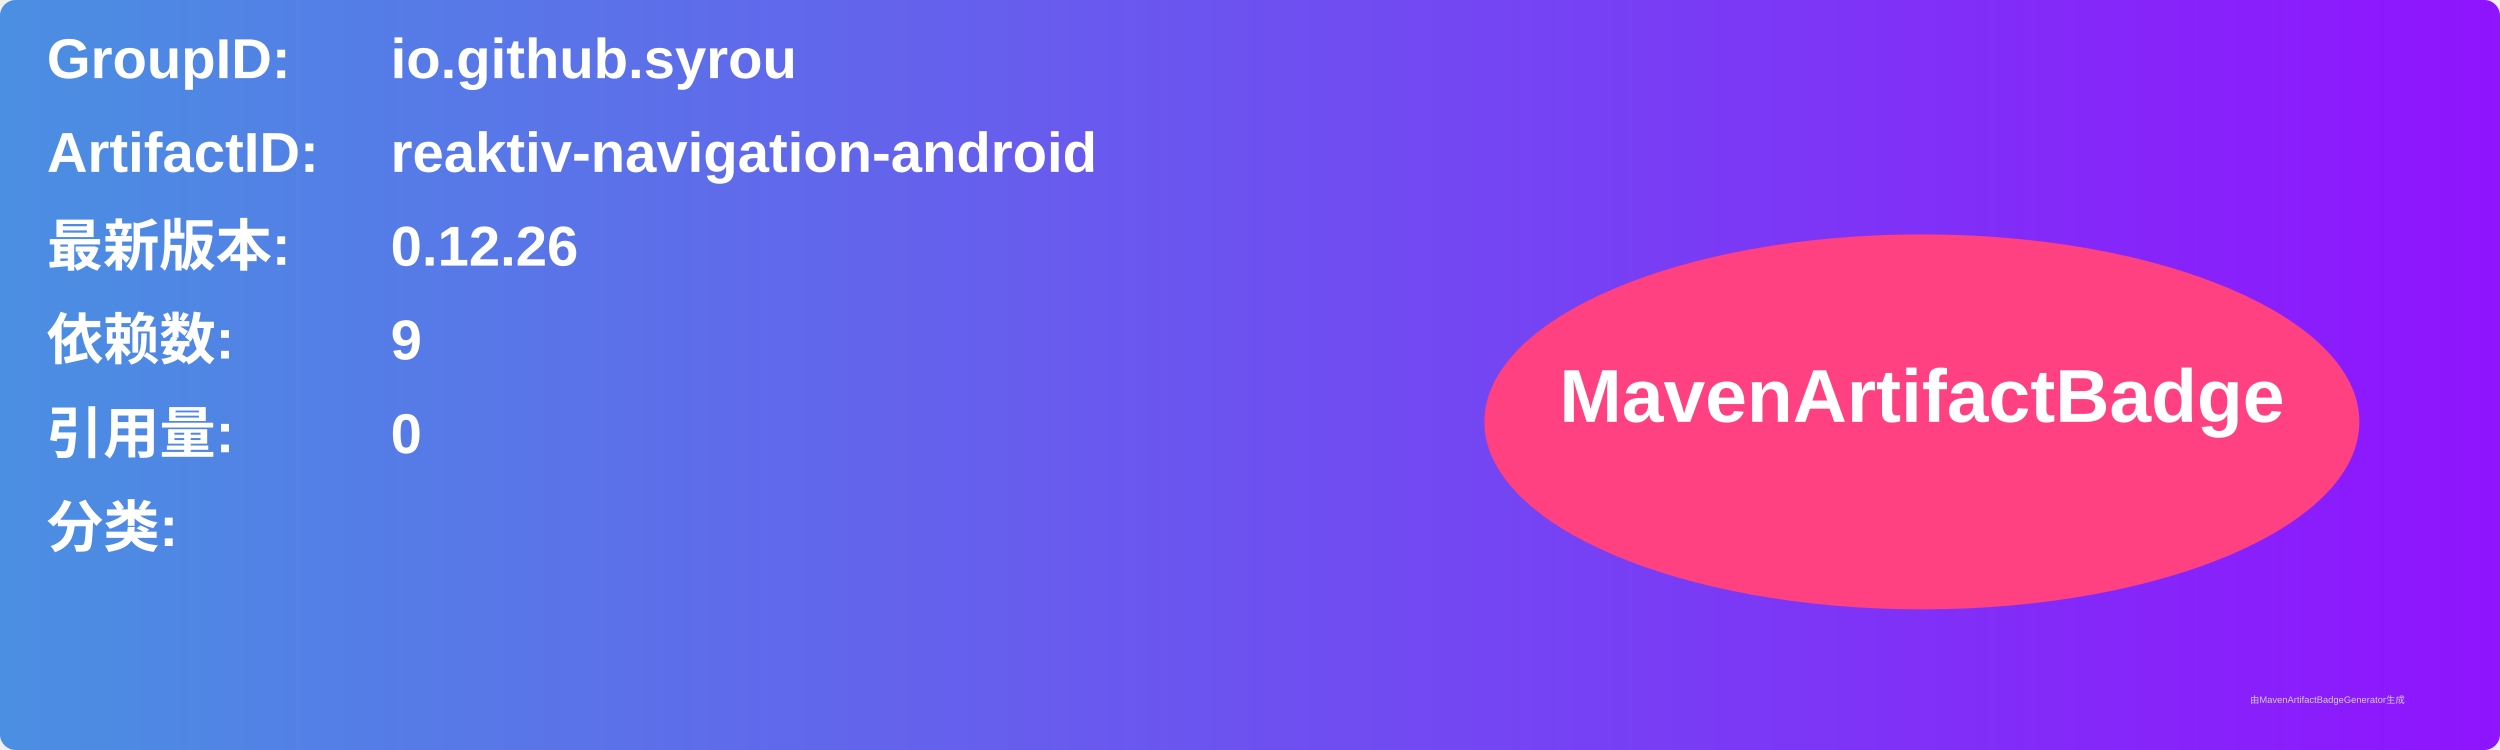
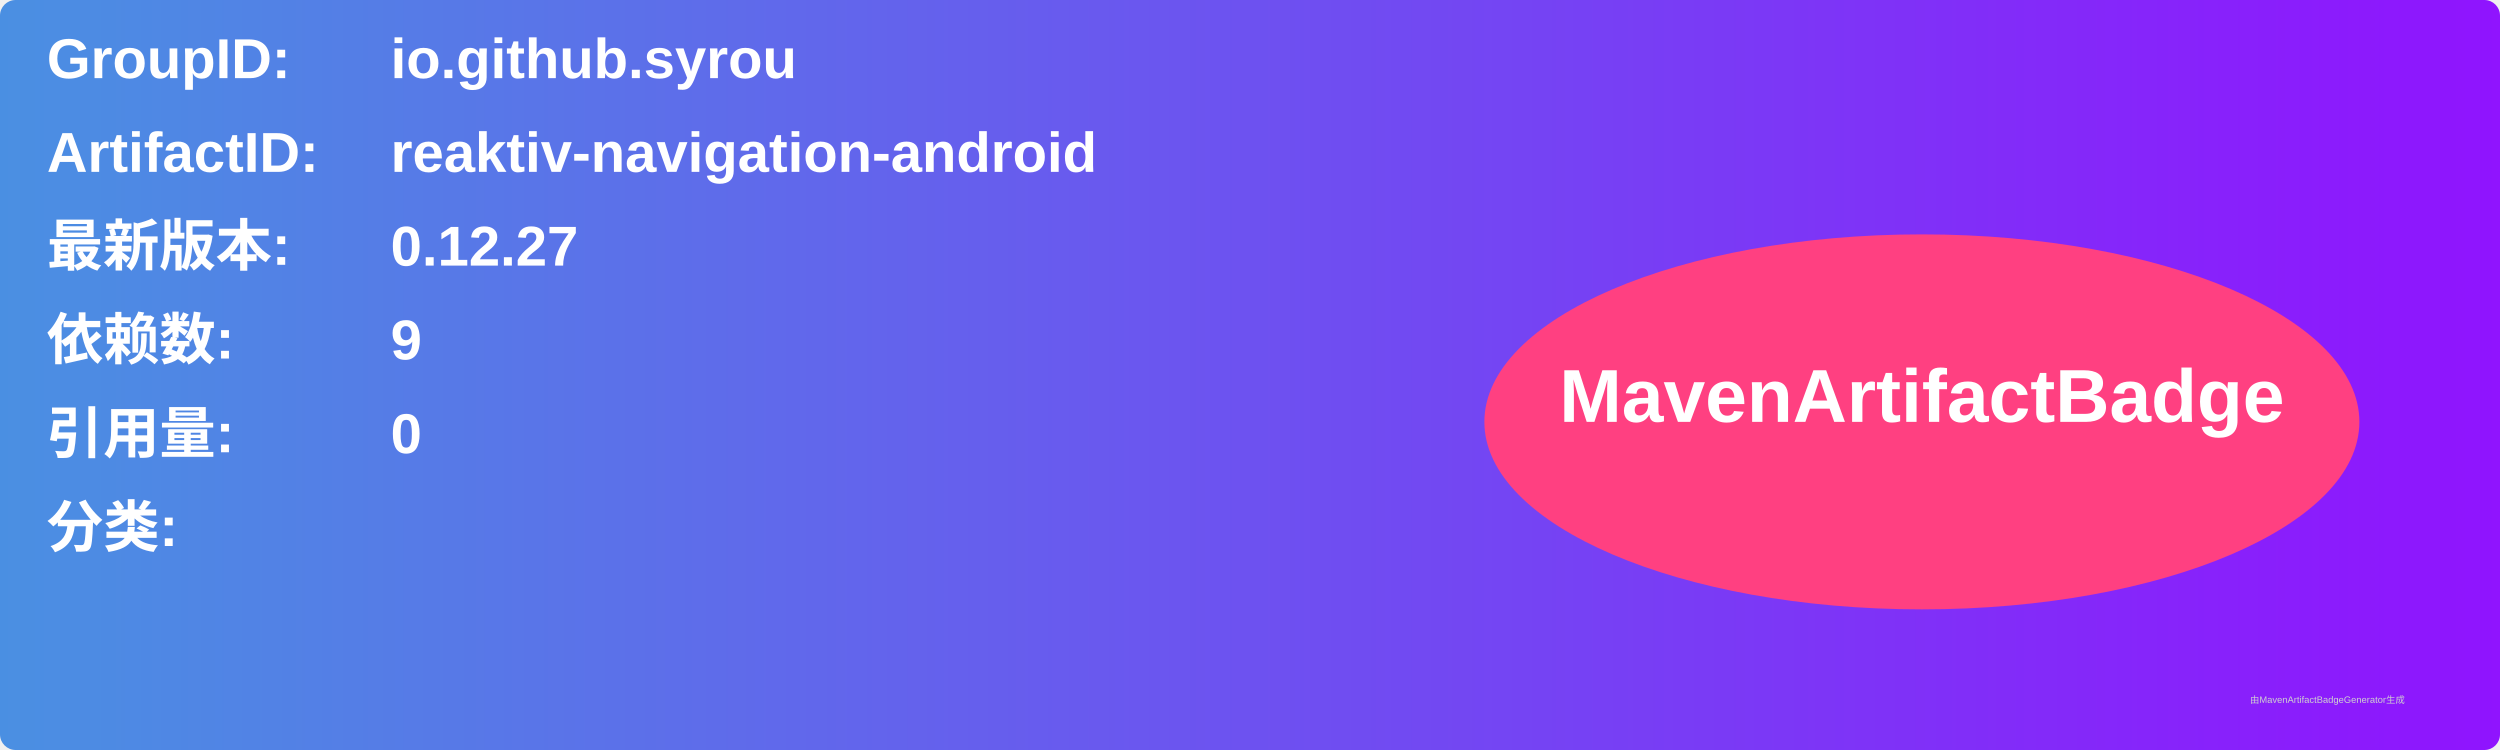
<svg xmlns="http://www.w3.org/2000/svg" width="800" height="240" viewBox="0 0 800 240">
  <linearGradient id="grad" x1="0%" y1="0%" x2="100%" y2="0%">
    <stop offset="0%" stop-color="#4a90e2" />
    <stop offset="100%" stop-color="#9013fe" />
  </linearGradient>
  <rect width="100%" height="100%" rx="5" ry="5" fill="url(#grad)" />
  <g transform="translate(15, 15)">
    <text x="0" y="10" font-family="Arial" font-size="18" fill="white" font-weight="bold" width="260">GroupID:</text>
    <text x="110" y="10" font-family="Arial" font-size="18" fill="white" font-weight="bold" width="460">io.github.syrou</text>
    <text x="0" y="40" font-family="Arial" font-size="18" fill="white" font-weight="bold" width="260">ArtifactID:</text>
    <text x="110" y="40" font-family="Arial" font-size="18" fill="white" font-weight="bold" width="460">reaktiv-navigation-android</text>
    <text x="0" y="70" font-family="Arial" font-size="18" fill="white" font-weight="bold">最新版本:</text>
    <text x="110" y="70" font-family="Arial" font-size="18" fill="white" font-weight="bold">
-       <tspan font-weight="bold">0.12.26</tspan>
+       <tspan font-weight="bold">0.12.27</tspan>
    </text>
    <text x="0" y="100" font-family="Arial" font-size="18" fill="white" font-weight="bold">依赖数: </text>
    <text x="110" y="100" font-family="Arial" font-size="18" fill="white">
      <tspan font-weight="bold">9</tspan>
    </text>
    <text x="0" y="130" font-family="Arial" font-size="18" fill="white" font-weight="bold">引用量: </text>
    <text x="110" y="130" font-family="Arial" font-size="18" fill="white">
      <tspan font-weight="bold">0</tspan>
    </text>
    <text x="0" y="160" font-family="Arial" font-size="18" fill="white" font-weight="bold">分类:</text>
    <text x="10" y="190" font-family="Arial" font-size="10" fill="white">
      <tspan font-weight="bold" />
    </text>
    <ellipse cx="600" cy="120" rx="140" ry="60" fill="#ff4081" />
    <text x="600" y="120" text-anchor="middle" font-family="Arial" font-size="24" fill="white" font-weight="bold">MavenArtifactBadge</text>
  </g>
  <text x="720" y="225" font-family="Arial" font-size="3" fill="#d0d0d0">由MavenArtifactBadgeGenerator生成</text>
</svg>
